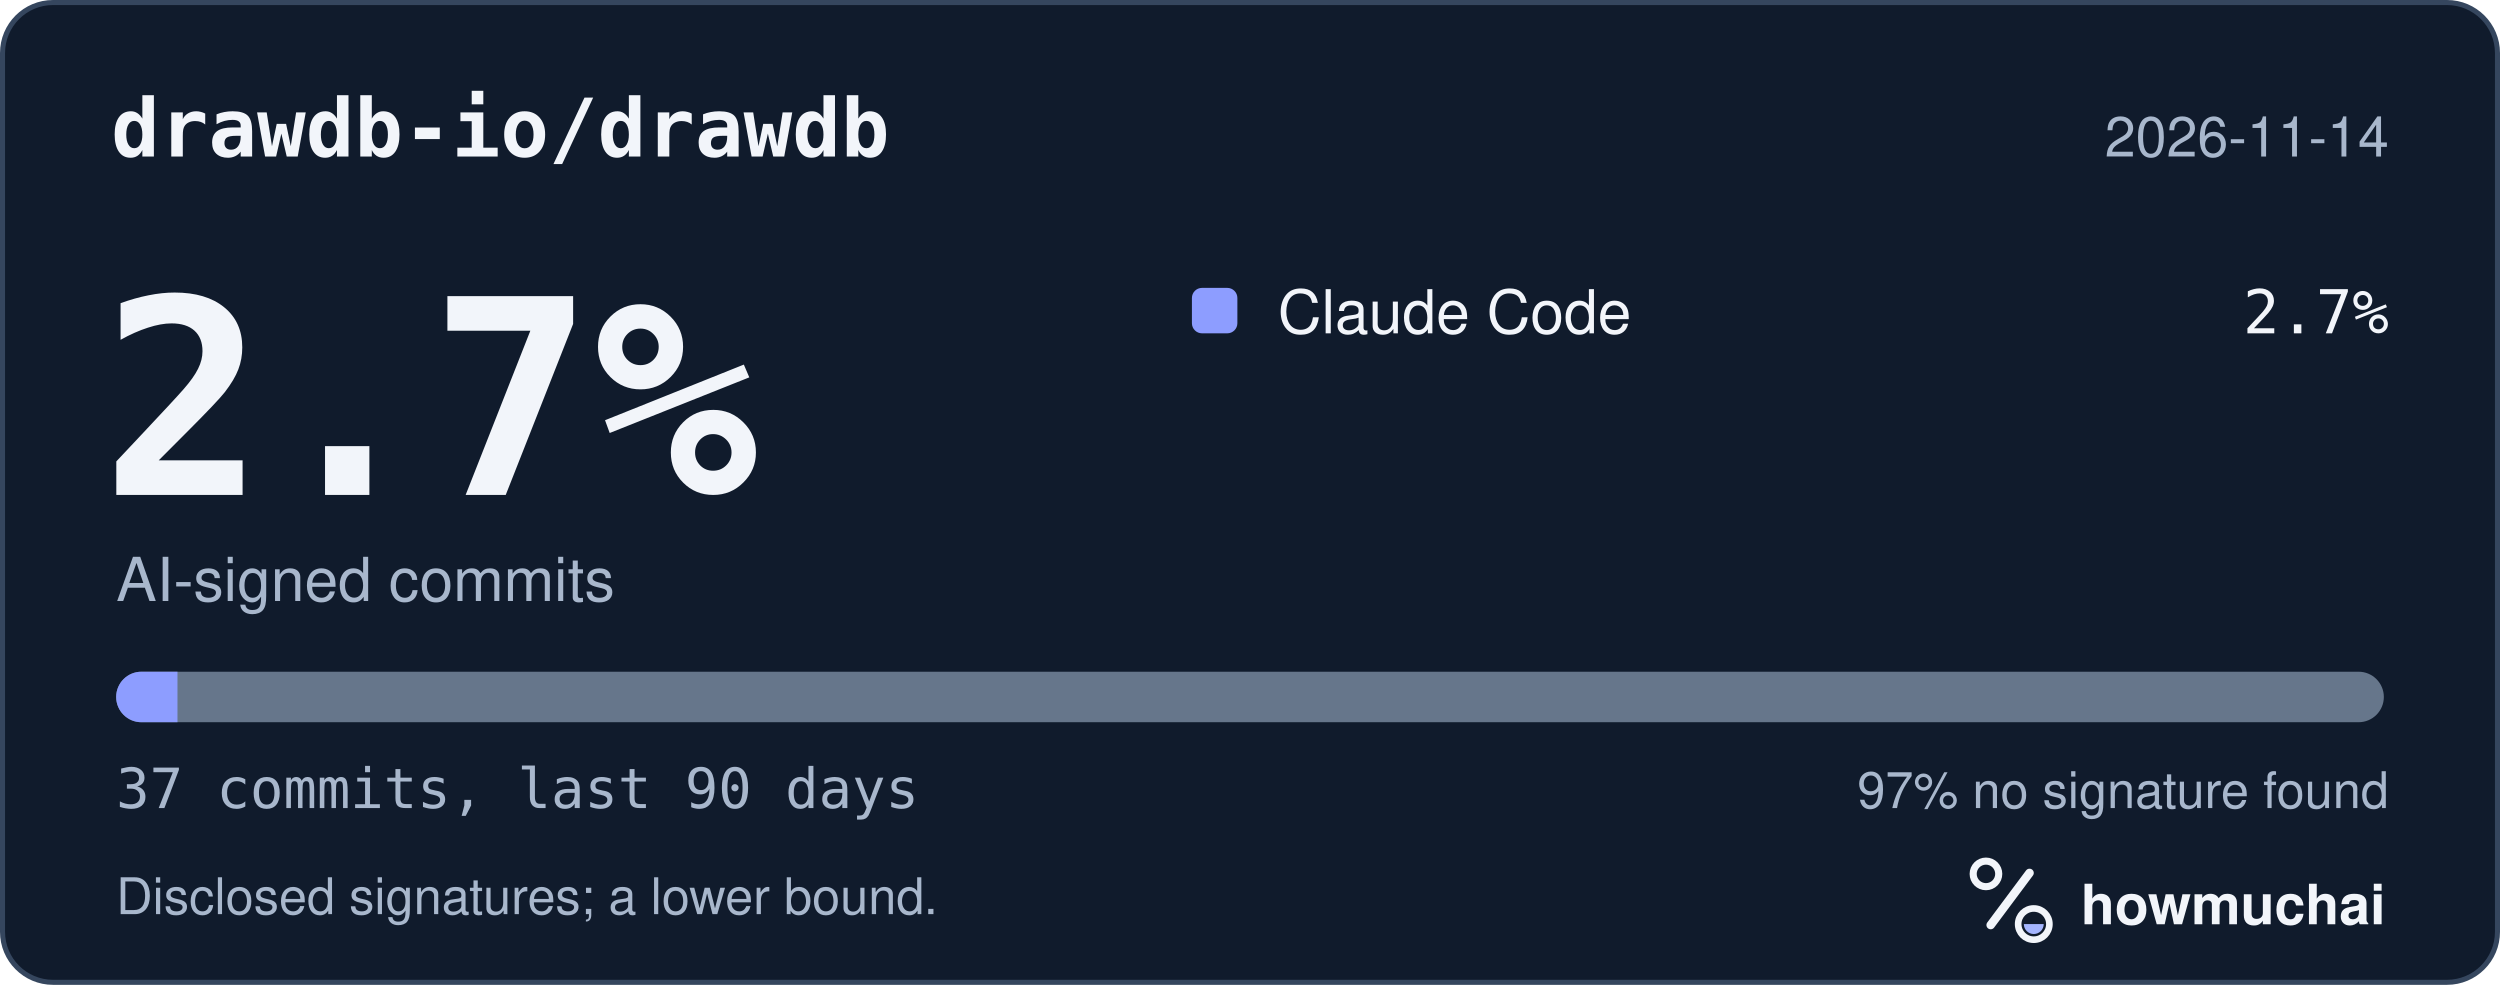
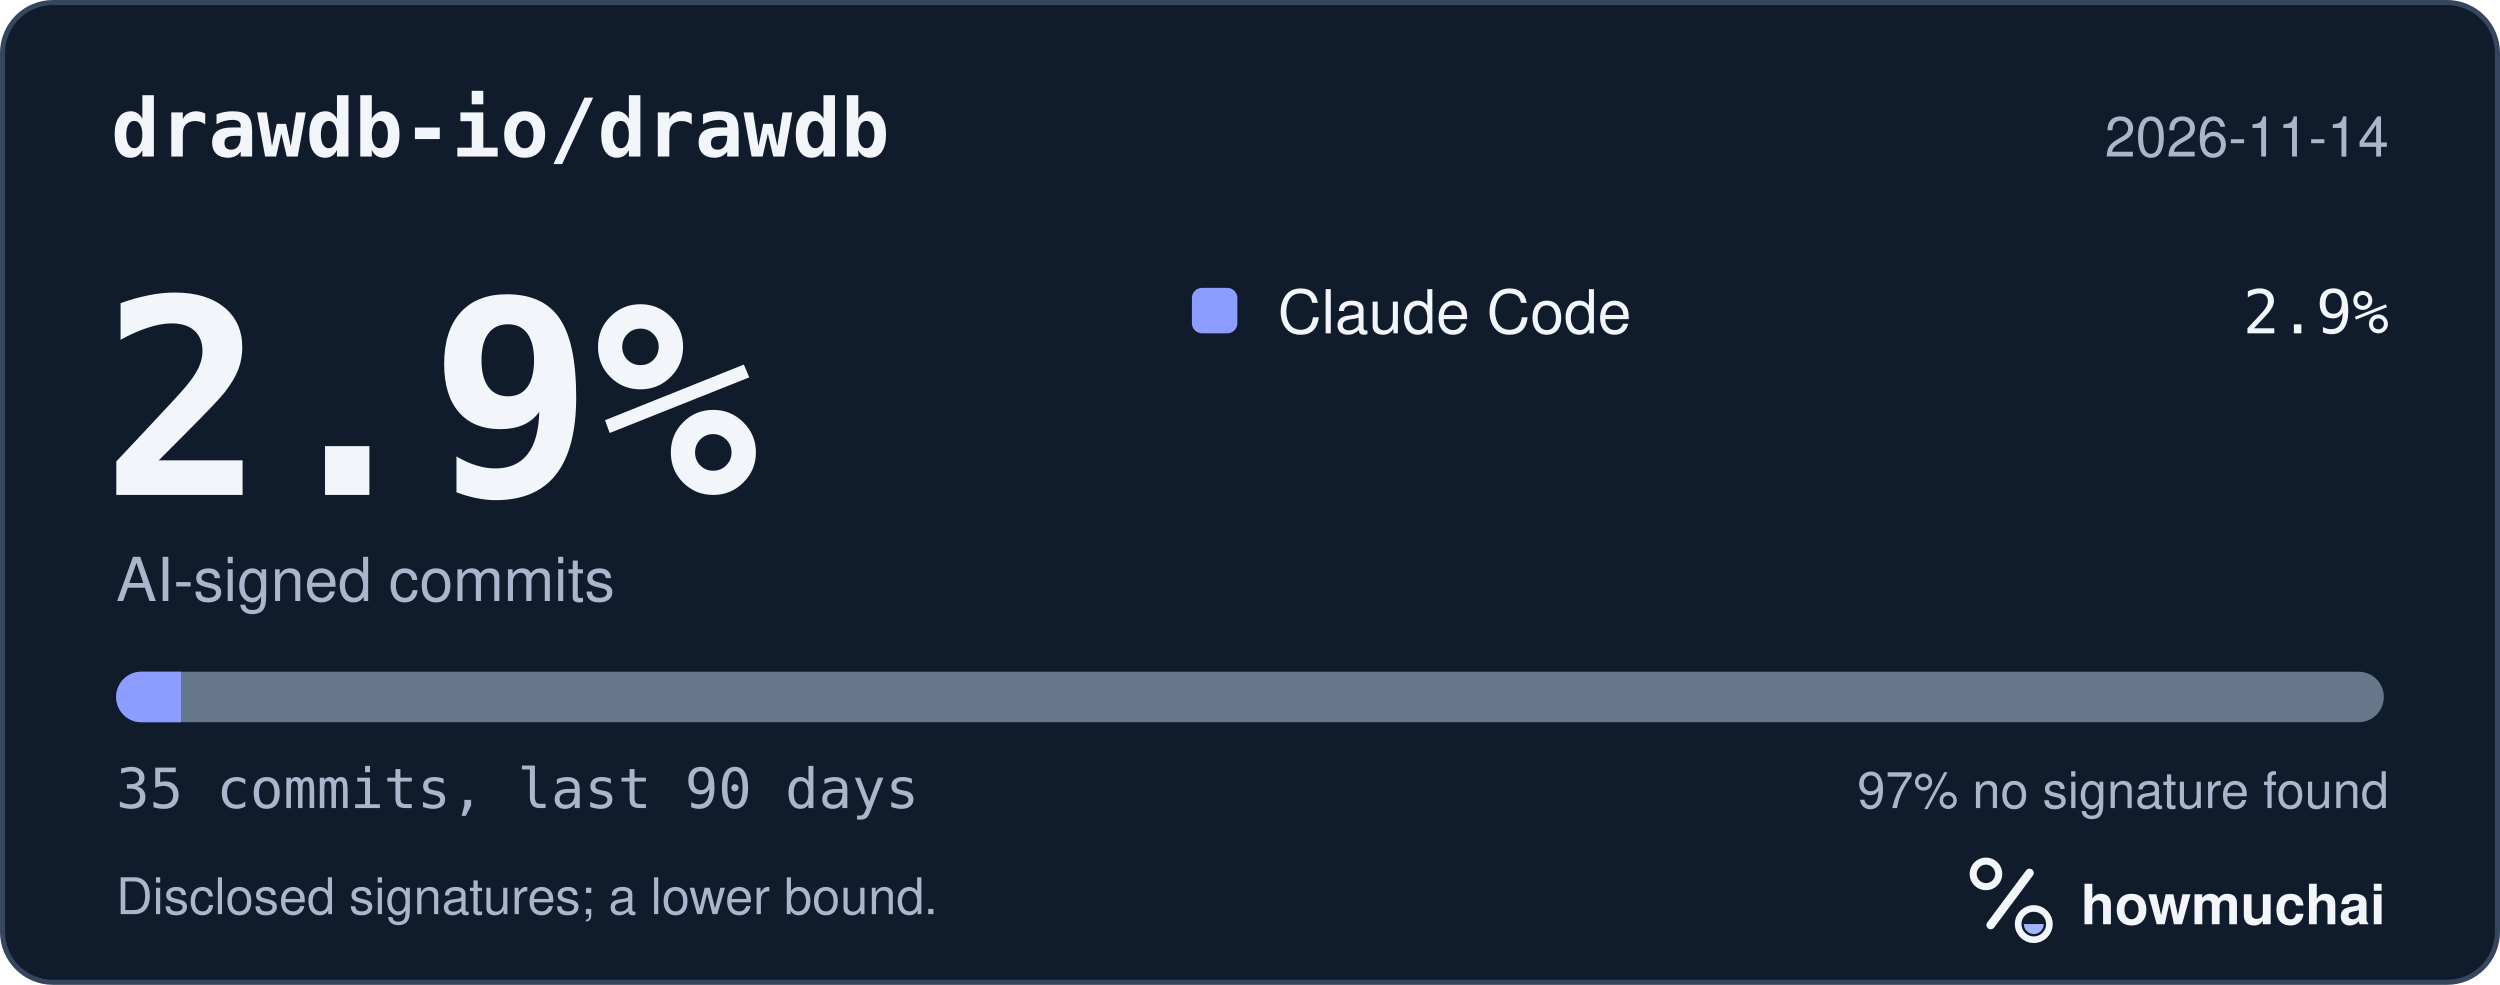
<svg xmlns="http://www.w3.org/2000/svg" width="495" height="195" viewBox="0 0 495 195" role="img" aria-labelledby="hm-t hm-d">
  <rect x="0.5" y="0.5" width="494" height="194" rx="10" fill="#101B2C" stroke="#35465E" />
  <text x="22" y="31" fill="#F2F5FA" font-family="ui-monospace, SF Mono, Menlo, Consolas, IBM Plex Mono, monospace" font-size="16" font-weight="600">drawdb-io/drawdb</text>
  <text x="473" y="31" fill="#A8B7CC" font-family="-apple-system, BlinkMacSystemFont, Segoe UI, Helvetica, Arial, Fira Sans, sans-serif" font-size="11" text-anchor="end">2026-11-14</text>
-   <text x="20" y="98" fill="#F2F5FA" font-family="ui-monospace, SF Mono, Menlo, Consolas, IBM Plex Mono, monospace" font-size="54" font-weight="700">2.7%</text>
+   <text x="20" y="98" fill="#F2F5FA" font-family="ui-monospace, SF Mono, Menlo, Consolas, IBM Plex Mono, monospace" font-size="54" font-weight="700">2.9%</text>
  <text x="23" y="119" fill="#A8B7CC" font-family="-apple-system, BlinkMacSystemFont, Segoe UI, Helvetica, Arial, Fira Sans, sans-serif" font-size="12">AI-signed commits</text>
  <rect x="236" y="57" width="9" height="9" rx="2" fill="#8D9DFF" />
  <text x="253" y="66" fill="#F2F5FA" font-family="-apple-system, BlinkMacSystemFont, Segoe UI, Helvetica, Arial, Fira Sans, sans-serif" font-size="12">Claude Code</text>
-   <text x="473" y="66" fill="#F2F5FA" font-family="ui-monospace, SF Mono, Menlo, Consolas, IBM Plex Mono, monospace" font-size="12" text-anchor="end">2.7%</text>
+   <text x="473" y="66" fill="#F2F5FA" font-family="ui-monospace, SF Mono, Menlo, Consolas, IBM Plex Mono, monospace" font-size="12" text-anchor="end">2.9%</text>
  <defs>
    <clipPath id="hm-bar">
      <rect x="23" y="133" width="449" height="10" rx="5" />
    </clipPath>
  </defs>
  <rect x="23" y="133" width="449" height="10" rx="5" fill="#66768B" />
  <g clip-path="url(#hm-bar)">
-     <rect x="23.00" y="133" width="12.14" height="10" fill="#8D9DFF" />
+     <rect x="23.00" y="133" width="12.83" height="10" fill="#8D9DFF" />
  </g>
-   <text x="23" y="160" fill="#A8B7CC" font-family="ui-monospace, SF Mono, Menlo, Consolas, IBM Plex Mono, monospace" font-size="11">37 commits, last 90 days</text>
+   <text x="23" y="160" fill="#A8B7CC" font-family="ui-monospace, SF Mono, Menlo, Consolas, IBM Plex Mono, monospace" font-size="11">35 commits, last 90 days</text>
  <text x="473" y="160" fill="#A8B7CC" font-family="-apple-system, BlinkMacSystemFont, Segoe UI, Helvetica, Arial, Fira Sans, sans-serif" font-size="10" text-anchor="end">97% no signature found</text>
  <text x="23" y="181" fill="#A8B7CC" font-family="-apple-system, BlinkMacSystemFont, Segoe UI, Helvetica, Arial, Fira Sans, sans-serif" font-size="10">Disclosed signatures; a lower bound.</text>
  <g transform="translate(386 166) scale(0.046875)">
    <circle cx="154" cy="150" r="54" fill="none" stroke="#F2F5FA" stroke-width="30" />
    <path d="M174 366 338 146" fill="none" stroke="#F2F5FA" stroke-width="36" stroke-linecap="round" />
    <circle cx="356" cy="362" r="66" fill="none" stroke="#F2F5FA" stroke-width="28" />
    <path d="M314 362a42 42 0 0 0 84 0Z" fill="#A4B5FF" />
  </g>
  <text x="412" y="183" fill="#F2F5FA" font-family="-apple-system, BlinkMacSystemFont, Segoe UI, Helvetica, Arial, Fira Sans, sans-serif" font-size="11" font-weight="650">howmuchai</text>
</svg>
